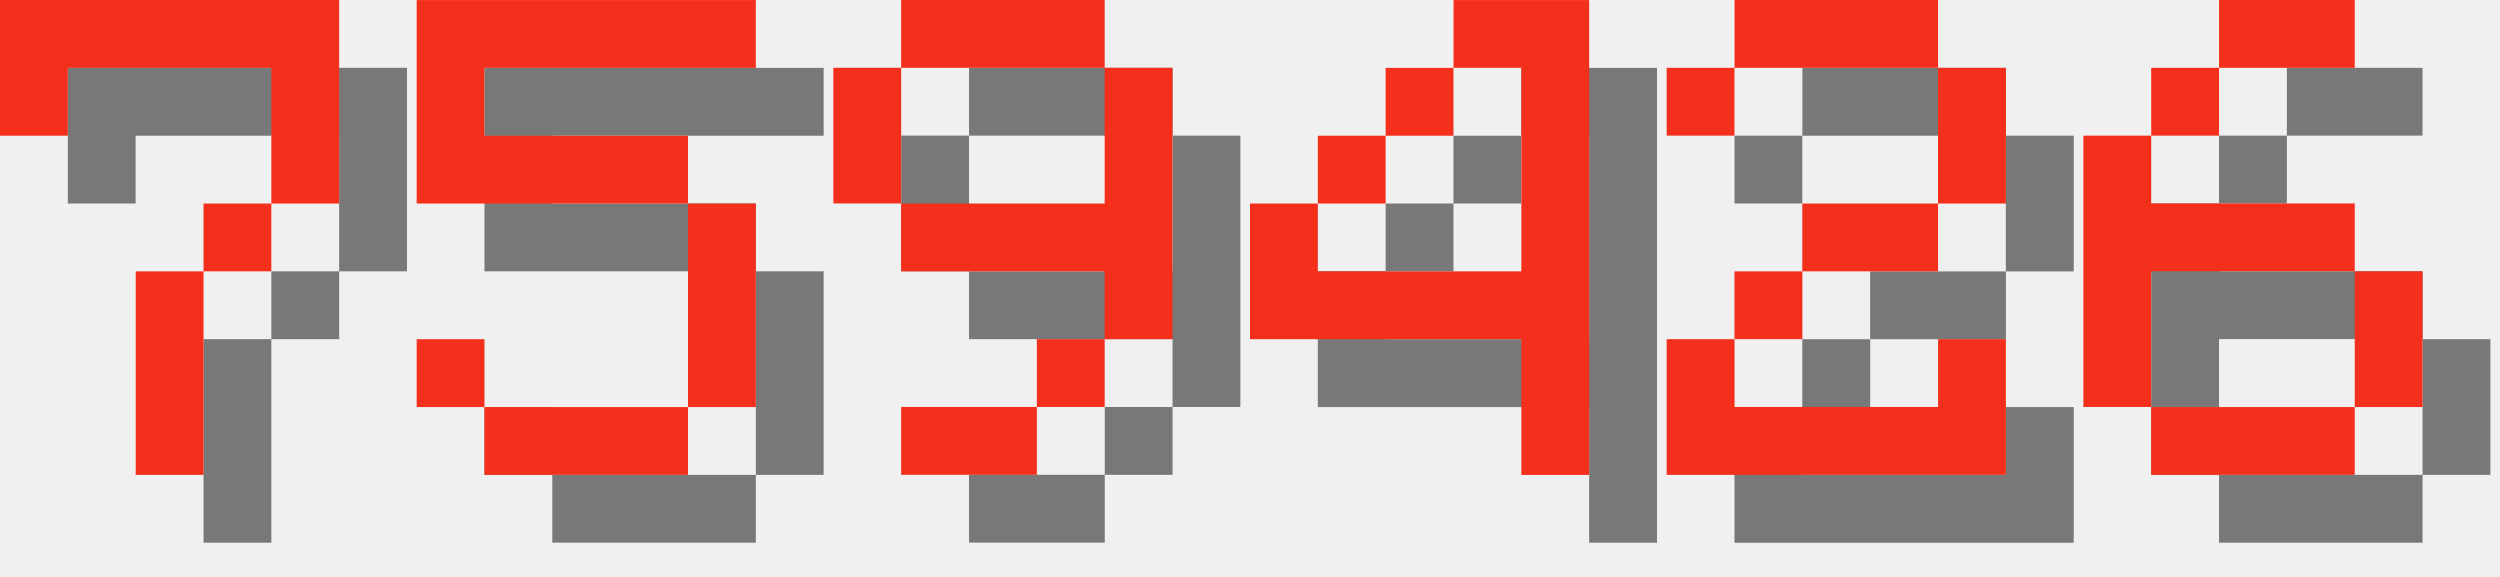
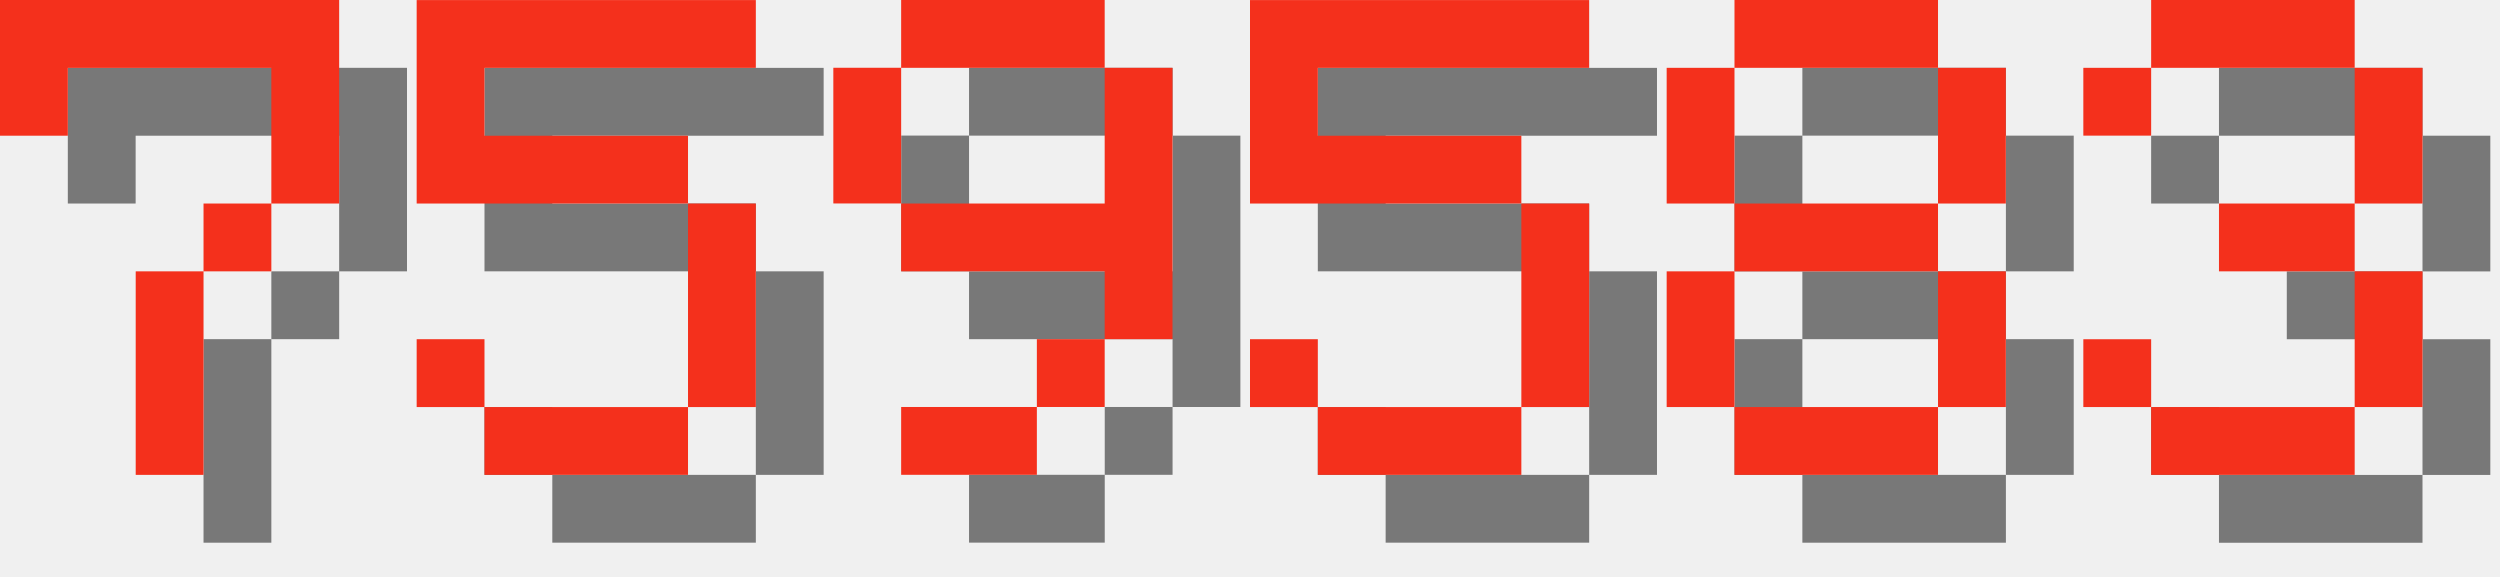
<svg xmlns="http://www.w3.org/2000/svg" version="1.1" width="156.0" height="36">
  <style>
        .text-foreground {
            fill: #F4301C;
        }
        .text-shadow {
            fill: #000000;
            fill-opacity: 0.5;
        }
    </style>
  <g class="digit" id="digit_7" transform="translate(0.0, 0), scale(4)">
    <path id="digit_7_shadow" class="text-shadow" d="m1.058 1.058 2e-6 2.117h1.058v-1.058h3.175v1.058l2e-7 1.058h-1.058v1.058h-1.058l4e-7 3.175 1.058 1e-7v-3.175h1.058v-1.058h1.058l5e-7 -1.058v-2.117z" fill-opacity=".5" style="paint-order:stroke fill markers" />
    <path id="digit_7_fg" class="text-foreground" d="m0 0 2e-6 2.117h1.058v-1.058h3.175v1.058l2e-7 1.058h-1.058v1.058h-1.058l4e-7 3.175 1.058 1e-7v-3.175h1.058v-1.058h1.058l5e-7 -1.058v-2.117z" fill="#fff" style="paint-order:stroke fill markers" />
  </g>
  <g class="digit" id="digit_5" transform="translate(26.0, 0), scale(4)">
    <path id="digit_5_shadow" class="text-shadow" d="m1.058 1.058v3.175h4.233v3.175h-3.175v-1.058h-1.058v1.058h1.058v1.058h3.175v-1.058h1.058v-3.175h-1.058v-1.058h-3.175v-1.058h4.233v-1.058h-5.292z" fill-opacity=".5" style="paint-order:stroke fill markers" />
    <path id="digit_5_fg" class="text-foreground" d="m0 0v3.175h4.233v3.175h-3.175v-1.058h-1.058v1.058h1.058v1.058h3.175v-1.058h1.058v-3.175h-1.058v-1.058h-3.175v-1.058h4.233v-1.058h-5.292z" fill="#fff" style="paint-order:stroke fill markers" />
  </g>
  <g class="digit" id="digit_9" transform="translate(52.0, 0), scale(4)">
    <path id="digit_9_shadow" class="text-shadow" d="m2.117 1.058v1.058h3.175v-1.058h-3.175zm3.175 1.058v2.117h-3.175v1.058h3.175v1.058h1.058v-4.233h-1.058zm0 4.233h-1.058v1.058h1.058v-1.058zm-1.058 1.058h-2.117v1.058h2.117v-1.058zm-2.117-3.175v-2.117h-1.058v2.117h1.058z" fill-opacity=".5" style="paint-order:stroke fill markers" />
    <path id="digit_9_fg" class="text-foreground" d="m1.058 0v1.058h3.175v-1.058h-3.175zm3.175 1.058v2.117h-3.175v1.058h3.175v1.058h1.058v-4.233h-1.058zm0 4.233h-1.058v1.058h1.058v-1.058zm-1.058 1.058h-2.117v1.058h2.117v-1.058zm-2.117-3.175v-2.117h-1.058v2.117h1.058z" fill="#fff" style="paint-order:stroke fill markers" />
  </g>
-   <g class="digit" id="digit_4" transform="translate(78.0, 0), scale(4)">
-     <path id="digit_4_shadow" class="text-shadow" d="m4.233 1.058v1.058h1.058v3.175h-3.175v-1.058h-1.058v2.117h4.233v2.117h1.058v-7.408h-2.117zm-2.117 3.175h1.058v-1.058h-1.058v1.058zm1.058-1.058h1.058v-1.058h-1.058v1.058z" fill-opacity=".5" style="paint-order:stroke fill markers" />
-     <path id="digit_4_fg" class="text-foreground" d="m3.175 0v1.058h1.058v3.175h-3.175v-1.058h-1.058v2.117h4.233v2.117h1.058v-7.408h-2.117zm-2.117 3.175h1.058v-1.058h-1.058v1.058zm1.058-1.058h1.058v-1.058h-1.058v1.058z" fill="#fff" style="paint-order:stroke fill markers" />
+   <g class="digit" id="digit_5" transform="translate(78.0, 0), scale(4)">
+     <path id="digit_5_shadow" class="text-shadow" d="m1.058 1.058v3.175h4.233v3.175h-3.175v-1.058h-1.058v1.058h1.058v1.058h3.175v-1.058h1.058v-3.175h-1.058v-1.058h-3.175v-1.058h4.233v-1.058h-5.292z" fill-opacity=".5" style="paint-order:stroke fill markers" />
+     <path id="digit_5_fg" class="text-foreground" d="m0 0v3.175h4.233v3.175h-3.175v-1.058h-1.058v1.058h1.058v1.058h3.175v-1.058h1.058v-3.175h-1.058v-1.058h-3.175v-1.058h4.233v-1.058h-5.292z" fill="#fff" style="paint-order:stroke fill markers" />
  </g>
-   <g class="digit" id="digit_2" transform="translate(104.0, 0), scale(4)">
-     <path id="digit_2_shadow" class="text-shadow" d="m1.058 2.117v1.058h1.058v-1.058h3.175v2.117h-2.117v1.058h-1.058v1.058h-1.058v2.117h5.292v-2.117h-1.058v1.058h-3.175v-1.058h1.058v-1.058h2.117v-1.058h1.058v-2.117h-1.058v-1.058h-3.175v1.058h-1.058z" fill-opacity=".5" style="paint-order:stroke fill markers" />
-     <path id="digit_2_fg" class="text-foreground" d="m0 1.058v1.058h1.058v-1.058h3.175v2.117h-2.117v1.058h-1.058v1.058h-1.058v2.117h5.292v-2.117h-1.058v1.058h-3.175v-1.058h1.058v-1.058h2.117v-1.058h1.058v-2.117h-1.058v-1.058h-3.175v1.058h-1.058z" fill="#fff" style="paint-order:stroke fill markers" />
+   <g class="digit" id="digit_8" transform="translate(104.0, 0), scale(4)">
+     <path id="digit_8_shadow" class="text-shadow" d="m2.117 1.058v1.058h3.175v-1.058h-3.175zm3.175 1.058v2.117h1.058v-2.117h-1.058zm0 2.117h-3.175v1.058h3.175v-1.058zm0 1.058v2.117h1.058v-2.117h-1.058zm0 2.117h-3.175v1.058h3.175v-1.058zm-3.175 0v-2.117h-1.058v2.117h1.058zm0-3.175v-2.117h-1.058v2.117h1.058z" fill-opacity=".5" style="paint-order:stroke fill markers" />
+     <path id="digit_8_fg" class="text-foreground" d="m1.058 0v1.058h3.175v-1.058h-3.175zm3.175 1.058v2.117h1.058v-2.117h-1.058zm0 2.117h-3.175v1.058h3.175v-1.058zm0 1.058v2.117h1.058v-2.117h-1.058zm0 2.117h-3.175v1.058h3.175v-1.058zm-3.175 0v-2.117h-1.058v2.117h1.058zm0-3.175v-2.117h-1.058v2.117h1.058z" fill="#fff" style="paint-order:stroke fill markers" />
  </g>
-   <g class="digit" id="digit_6" transform="translate(130.0, 0), scale(4)">
-     <path id="digit_6_shadow" class="text-shadow" d="m3.175 1.058v1.058h2.117v-1.058h-2.117zm0 1.058h-1.058v1.058h1.058v-1.058zm-1.058 1.058h-1.058v4.233h1.058v-2.117h3.175v-1.058h-3.175v-1.058zm3.175 2.117v2.117h1.058v-2.117h-1.058zm0 2.117h-3.175v1.058h3.175v-1.058z" fill-opacity=".5" style="paint-order:stroke fill markers" />
-     <path id="digit_6_fg" class="text-foreground" d="m2.117 0v1.058h2.117v-1.058h-2.117zm0 1.058h-1.058v1.058h1.058v-1.058zm-1.058 1.058h-1.058v4.233h1.058v-2.117h3.175v-1.058h-3.175v-1.058zm3.175 2.117v2.117h1.058v-2.117h-1.058zm0 2.117h-3.175v1.058h3.175v-1.058z" fill="#fff" style="paint-order:stroke fill markers" />
+   <g class="digit" id="digit_3" transform="translate(130.0, 0), scale(4)">
+     <path id="digit_3_shadow" class="text-shadow" d="m1.058 2.117v1.058h1.058v-1.058h3.175v2.117h-2.117v1.058h2.117v2.117h-3.175v-1.058h-1.058v1.058h1.058v1.058h3.175v-1.058h1.058v-2.117h-1.058v-1.058h1.058v-2.117h-1.058v-1.058h-3.175v1.058h-1.058z" fill-opacity=".5" style="paint-order:stroke fill markers" />
+     <path id="digit_3_fg" class="text-foreground" d="m0 1.058v1.058h1.058v-1.058h3.175v2.117h-2.117v1.058h2.117v2.117h-3.175v-1.058h-1.058v1.058h1.058v1.058h3.175v-1.058h1.058v-2.117h-1.058v-1.058h1.058v-2.117h-1.058v-1.058h-3.175v1.058h-1.058z" fill="#fff" style="paint-order:stroke fill markers" />
  </g>
</svg>
